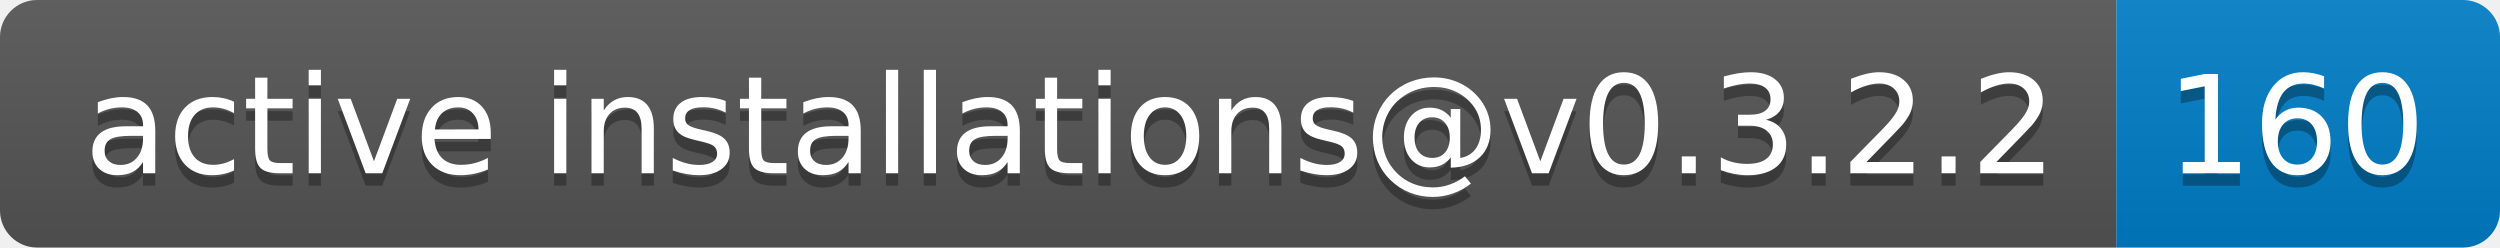
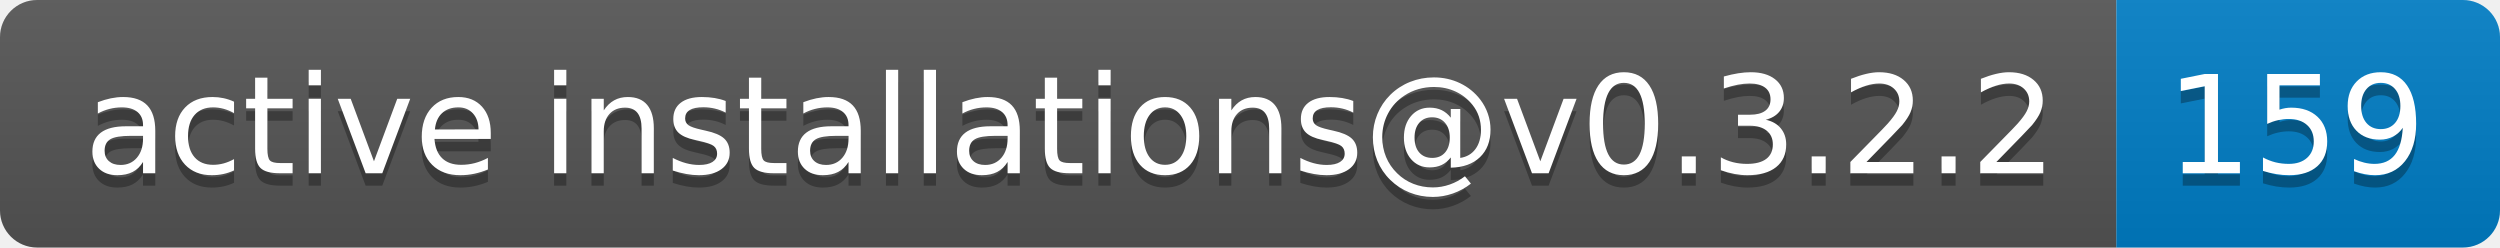
- <svg xmlns="http://www.w3.org/2000/svg" width="202" height="20" role="img" aria-label="active installations@v0.3.2.2: 160">
+ <svg xmlns="http://www.w3.org/2000/svg" width="202" height="20" role="img" aria-label="active installations@v0.3.2.2: 159">
  <linearGradient id="s" x2="0" y2="100%">
    <stop offset="0" stop-color="#bbb" stop-opacity=".1" />
    <stop offset="1" stop-opacity=".1" />
  </linearGradient>
  <clipPath id="r">
    <rect width="202" height="20" rx="3" fill="#fff" />
  </clipPath>
  <g clip-path="url(#r)">
    <rect width="171" height="20" fill="#555" />
    <rect x="171" width="31" height="20" fill="#007ec6" />
    <rect width="202" height="20" fill="url(#s)" />
  </g>
  <g fill="#fff" text-anchor="middle" font-family="Verdana,Geneva,DejaVu Sans,sans-serif" text-rendering="geometricPrecision" font-size="110">
    <text aria-hidden="true" x="865" y="150" fill="#010101" fill-opacity=".3" transform="scale(.1)" textLength="1610">active installations@v0.3.2.2</text>
    <text x="865" y="140" transform="scale(.1)" fill="#fff" textLength="1610">active installations@v0.3.2.2</text>
-     <text aria-hidden="true" x="1855" y="150" fill="#010101" fill-opacity=".3" transform="scale(.1)" textLength="210">160</text>
-     <text x="1855" y="140" transform="scale(.1)" fill="#fff" textLength="210">160</text>
+     <text aria-hidden="true" x="1855" y="150" fill="#010101" fill-opacity=".3" transform="scale(.1)" textLength="210">159</text>
+     <text x="1855" y="140" transform="scale(.1)" fill="#fff" textLength="210">159</text>
  </g>
</svg>
